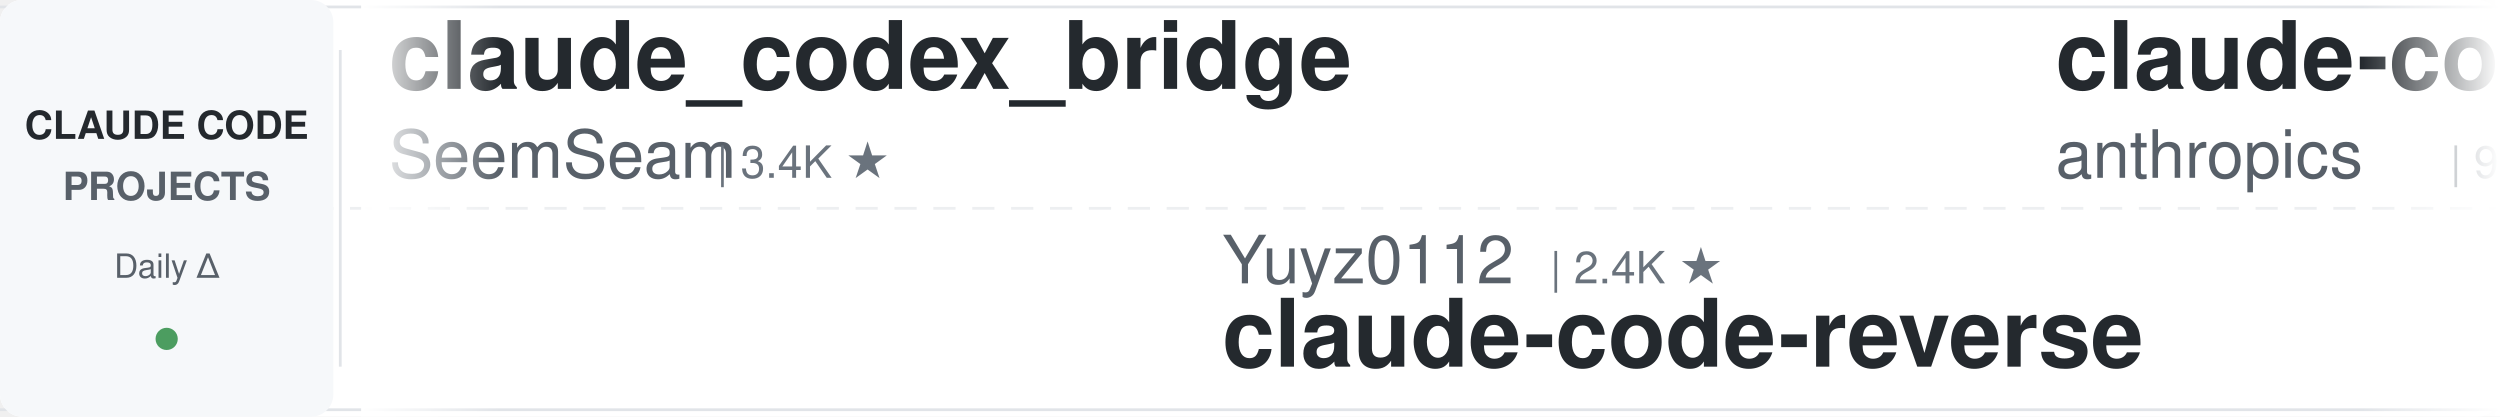
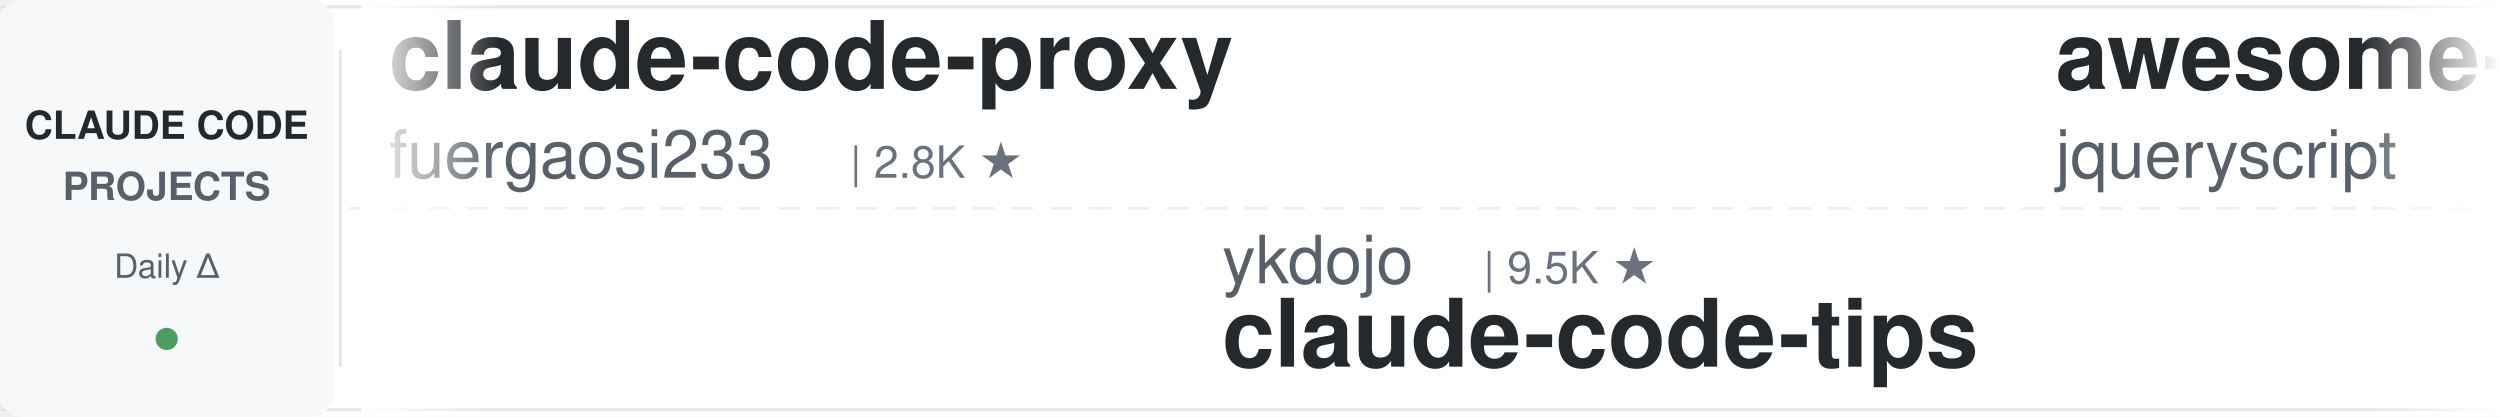
<svg xmlns="http://www.w3.org/2000/svg" width="900" height="150">
  <defs>
    <linearGradient id="leftFade" x1="0%" y1="0%" x2="100%" y2="0%">
      <stop offset="0%" style="stop-color:#ffffff;stop-opacity:1" />
      <stop offset="100%" style="stop-color:#ffffff;stop-opacity:0" />
    </linearGradient>
    <linearGradient id="rightFade" x1="0%" y1="0%" x2="100%" y2="0%">
      <stop offset="0%" style="stop-color:#ffffff;stop-opacity:0" />
      <stop offset="100%" style="stop-color:#ffffff;stop-opacity:1" />
    </linearGradient>
  </defs>
  <rect width="900" height="150" fill="#ffffff" rx="8" />
  <rect x="0" y="2" width="900" height="1" fill="#e1e4e8" />
  <rect x="0" y="147" width="900" height="1" fill="#e1e4e8" />
  <line x1="0" y1="75" x2="900" y2="75" stroke="#e1e4e8" stroke-width="1" stroke-dasharray="8 6" opacity="0.6" />
  <rect x="0" y="0" width="120" height="150" fill="#f6f8fa" rx="8" />
  <text x="60" y="50" font-family="-apple-system, BlinkMacSystemFont, 'Segoe UI', Helvetica, Arial, sans-serif" font-size="14" font-weight="600" fill="#24292e" text-anchor="middle">CLAUDE CODE</text>
  <text x="60" y="72" font-family="-apple-system, BlinkMacSystemFont, 'Segoe UI', Helvetica, Arial, sans-serif" font-size="14" font-weight="600" fill="#586069" text-anchor="middle">PROJECTS</text>
  <text x="60" y="100" font-family="-apple-system, BlinkMacSystemFont, 'Segoe UI', Helvetica, Arial, sans-serif" font-size="12" font-weight="500" fill="#586069" text-anchor="middle">Daily Δ</text>
  <circle cx="60" cy="122" r="4" fill="#22863a" opacity="0.8" />
  <rect x="122" y="18" width="1" height="114" fill="#e1e4e8" />
  <clipPath id="tickerClip">
    <rect x="130" y="0" width="770" height="150" />
  </clipPath>
  <g clip-path="url(#tickerClip)">
    <g id="tickerItems">
      <animateTransform attributeName="transform" attributeType="XML" type="translate" from="0 0" to="-3000 0" dur="54s" repeatCount="indefinite" />
      <g transform="translate(0, 0)">
-         <text x="140" y="32" font-family="-apple-system, BlinkMacSystemFont, 'Segoe UI', Helvetica, Arial, sans-serif" font-size="34" font-weight="600" fill="#24292e">claude_codex_bridge</text>
-         <text x="140" y="64" font-family="-apple-system, BlinkMacSystemFont, 'Segoe UI', Helvetica, Arial, sans-serif" font-size="24" font-weight="400" fill="#586069">SeemSeam</text>
-         <text x="258" y="64" font-family="-apple-system, BlinkMacSystemFont, 'Segoe UI', Helvetica, Arial, sans-serif" font-size="16" font-weight="500" fill="#6a737d">| 3.4K ★</text>
+         <text x="140" y="32" font-family="-apple-system, BlinkMacSystemFont, 'Segoe UI', Helvetica, Arial, sans-serif" font-size="34" font-weight="600" fill="#24292e">claude-code-proxy</text>
+         <text x="140" y="64" font-family="-apple-system, BlinkMacSystemFont, 'Segoe UI', Helvetica, Arial, sans-serif" font-size="24" font-weight="400" fill="#586069">fuergaosi233</text>
+         <text x="306" y="64" font-family="-apple-system, BlinkMacSystemFont, 'Segoe UI', Helvetica, Arial, sans-serif" font-size="16" font-weight="500" fill="#6a737d">| 2.8K ★</text>
      </g>
      <g transform="translate(300, 0)">
-         <text x="140" y="102" font-family="-apple-system, BlinkMacSystemFont, 'Segoe UI', Helvetica, Arial, sans-serif" font-size="24" font-weight="400" fill="#586069">Yuyz0112</text>
-         <text x="258" y="102" font-family="-apple-system, BlinkMacSystemFont, 'Segoe UI', Helvetica, Arial, sans-serif" font-size="16" font-weight="500" fill="#6a737d">| 2.4K ★</text>
-         <text x="140" y="132" font-family="-apple-system, BlinkMacSystemFont, 'Segoe UI', Helvetica, Arial, sans-serif" font-size="34" font-weight="600" fill="#24292e">claude-code-reverse</text>
+         <text x="140" y="102" font-family="-apple-system, BlinkMacSystemFont, 'Segoe UI', Helvetica, Arial, sans-serif" font-size="24" font-weight="400" fill="#586069">ykdojo</text>
+         <text x="234" y="102" font-family="-apple-system, BlinkMacSystemFont, 'Segoe UI', Helvetica, Arial, sans-serif" font-size="16" font-weight="500" fill="#6a737d">| 9.5K ★</text>
+         <text x="140" y="132" font-family="-apple-system, BlinkMacSystemFont, 'Segoe UI', Helvetica, Arial, sans-serif" font-size="34" font-weight="600" fill="#24292e">claude-code-tips</text>
      </g>
      <g transform="translate(600, 0)">
-         <text x="140" y="32" font-family="-apple-system, BlinkMacSystemFont, 'Segoe UI', Helvetica, Arial, sans-serif" font-size="34" font-weight="600" fill="#24292e">claude-code-base-action</text>
-         <text x="140" y="64" font-family="-apple-system, BlinkMacSystemFont, 'Segoe UI', Helvetica, Arial, sans-serif" font-size="24" font-weight="400" fill="#586069">anthropics</text>
-         <text x="282" y="64" font-family="-apple-system, BlinkMacSystemFont, 'Segoe UI', Helvetica, Arial, sans-serif" font-size="16" font-weight="500" fill="#6a737d">| 936 ★</text>
-       </g>
-       <g transform="translate(900, 0)">
-         <text x="140" y="102" font-family="-apple-system, BlinkMacSystemFont, 'Segoe UI', Helvetica, Arial, sans-serif" font-size="24" font-weight="400" fill="#586069">FlorianBruniaux</text>
-         <text x="342" y="102" font-family="-apple-system, BlinkMacSystemFont, 'Segoe UI', Helvetica, Arial, sans-serif" font-size="16" font-weight="500" fill="#6a737d">| 5.7K ★</text>
-         <text x="140" y="132" font-family="-apple-system, BlinkMacSystemFont, 'Segoe UI', Helvetica, Arial, sans-serif" font-size="34" font-weight="600" fill="#24292e">claude-code-ultimate-gui...</text>
-       </g>
-       <g transform="translate(1200, 0)">
        <text x="140" y="32" font-family="-apple-system, BlinkMacSystemFont, 'Segoe UI', Helvetica, Arial, sans-serif" font-size="34" font-weight="600" fill="#24292e">awesome-claude-code</text>
        <text x="140" y="64" font-family="-apple-system, BlinkMacSystemFont, 'Segoe UI', Helvetica, Arial, sans-serif" font-size="24" font-weight="400" fill="#586069">jqueryscript</text>
        <text x="306" y="64" font-family="-apple-system, BlinkMacSystemFont, 'Segoe UI', Helvetica, Arial, sans-serif" font-size="16" font-weight="500" fill="#6a737d">| 487 ★</text>
      </g>
+       <g transform="translate(900, 0)">
+         <text x="140" y="102" font-family="-apple-system, BlinkMacSystemFont, 'Segoe UI', Helvetica, Arial, sans-serif" font-size="24" font-weight="400" fill="#586069">simonw</text>
+         <text x="234" y="102" font-family="-apple-system, BlinkMacSystemFont, 'Segoe UI', Helvetica, Arial, sans-serif" font-size="16" font-weight="500" fill="#6a737d">| 1.7K ★</text>
+         <text x="140" y="132" font-family="-apple-system, BlinkMacSystemFont, 'Segoe UI', Helvetica, Arial, sans-serif" font-size="34" font-weight="600" fill="#24292e">claude-code-transcripts</text>
+       </g>
+       <g transform="translate(1200, 0)">
+         <text x="140" y="32" font-family="-apple-system, BlinkMacSystemFont, 'Segoe UI', Helvetica, Arial, sans-serif" font-size="34" font-weight="600" fill="#24292e">everything-claude-code-z...</text>
+         <text x="140" y="64" font-family="-apple-system, BlinkMacSystemFont, 'Segoe UI', Helvetica, Arial, sans-serif" font-size="24" font-weight="400" fill="#586069">xu-xiang</text>
+         <text x="258" y="64" font-family="-apple-system, BlinkMacSystemFont, 'Segoe UI', Helvetica, Arial, sans-serif" font-size="16" font-weight="500" fill="#6a737d">| 1.8K ★</text>
+       </g>
      <g transform="translate(1500, 0)">
-         <text x="140" y="102" font-family="-apple-system, BlinkMacSystemFont, 'Segoe UI', Helvetica, Arial, sans-serif" font-size="24" font-weight="400" fill="#586069">fuergaosi233</text>
-         <text x="306" y="102" font-family="-apple-system, BlinkMacSystemFont, 'Segoe UI', Helvetica, Arial, sans-serif" font-size="16" font-weight="500" fill="#6a737d">| 2.8K ★</text>
-         <text x="140" y="132" font-family="-apple-system, BlinkMacSystemFont, 'Segoe UI', Helvetica, Arial, sans-serif" font-size="34" font-weight="600" fill="#24292e">claude-code-proxy</text>
+         <text x="140" y="102" font-family="-apple-system, BlinkMacSystemFont, 'Segoe UI', Helvetica, Arial, sans-serif" font-size="24" font-weight="400" fill="#586069">wanshuiyin</text>
+         <text x="282" y="102" font-family="-apple-system, BlinkMacSystemFont, 'Segoe UI', Helvetica, Arial, sans-serif" font-size="16" font-weight="500" fill="#6a737d">| 14.2K ★</text>
+         <text x="140" y="132" font-family="-apple-system, BlinkMacSystemFont, 'Segoe UI', Helvetica, Arial, sans-serif" font-size="34" font-weight="600" fill="#24292e">Auto-claude-code-researc...</text>
      </g>
      <g transform="translate(1800, 0)">
-         <text x="140" y="32" font-family="-apple-system, BlinkMacSystemFont, 'Segoe UI', Helvetica, Arial, sans-serif" font-size="34" font-weight="600" fill="#24292e">claude-code-spec-workflo...</text>
-         <text x="140" y="64" font-family="-apple-system, BlinkMacSystemFont, 'Segoe UI', Helvetica, Arial, sans-serif" font-size="24" font-weight="400" fill="#586069">Pimzino</text>
-         <text x="246" y="64" font-family="-apple-system, BlinkMacSystemFont, 'Segoe UI', Helvetica, Arial, sans-serif" font-size="16" font-weight="500" fill="#6a737d">| 3.8K ★</text>
+         <text x="140" y="32" font-family="-apple-system, BlinkMacSystemFont, 'Segoe UI', Helvetica, Arial, sans-serif" font-size="34" font-weight="600" fill="#24292e">claude-code-workflows</text>
+         <text x="140" y="64" font-family="-apple-system, BlinkMacSystemFont, 'Segoe UI', Helvetica, Arial, sans-serif" font-size="24" font-weight="400" fill="#586069">OneRedOak</text>
+         <text x="270" y="64" font-family="-apple-system, BlinkMacSystemFont, 'Segoe UI', Helvetica, Arial, sans-serif" font-size="16" font-weight="500" fill="#6a737d">| 3.9K ★</text>
      </g>
      <g transform="translate(2100, 0)">
-         <text x="140" y="102" font-family="-apple-system, BlinkMacSystemFont, 'Segoe UI', Helvetica, Arial, sans-serif" font-size="24" font-weight="400" fill="#586069">luyao618</text>
-         <text x="258" y="102" font-family="-apple-system, BlinkMacSystemFont, 'Segoe UI', Helvetica, Arial, sans-serif" font-size="16" font-weight="500" fill="#6a737d">| 1.6K ★</text>
-         <text x="140" y="132" font-family="-apple-system, BlinkMacSystemFont, 'Segoe UI', Helvetica, Arial, sans-serif" font-size="34" font-weight="600" fill="#24292e">Claude-Code-Source-Study</text>
+         <text x="140" y="102" font-family="-apple-system, BlinkMacSystemFont, 'Segoe UI', Helvetica, Arial, sans-serif" font-size="24" font-weight="400" fill="#586069">shanraisshan</text>
+         <text x="306" y="102" font-family="-apple-system, BlinkMacSystemFont, 'Segoe UI', Helvetica, Arial, sans-serif" font-size="16" font-weight="500" fill="#6a737d">| 64.0K ★</text>
+         <text x="140" y="132" font-family="-apple-system, BlinkMacSystemFont, 'Segoe UI', Helvetica, Arial, sans-serif" font-size="34" font-weight="600" fill="#24292e">claude-code-best-practic...</text>
      </g>
      <g transform="translate(2400, 0)">
-         <text x="140" y="32" font-family="-apple-system, BlinkMacSystemFont, 'Segoe UI', Helvetica, Arial, sans-serif" font-size="34" font-weight="600" fill="#24292e">oh-my-claudecode</text>
-         <text x="140" y="64" font-family="-apple-system, BlinkMacSystemFont, 'Segoe UI', Helvetica, Arial, sans-serif" font-size="24" font-weight="400" fill="#586069">Yeachan-Heo</text>
-         <text x="294" y="64" font-family="-apple-system, BlinkMacSystemFont, 'Segoe UI', Helvetica, Arial, sans-serif" font-size="16" font-weight="500" fill="#6a737d">| 38.3K ★</text>
+         <text x="140" y="32" font-family="-apple-system, BlinkMacSystemFont, 'Segoe UI', Helvetica, Arial, sans-serif" font-size="34" font-weight="600" fill="#24292e">claude-code-book</text>
+         <text x="140" y="64" font-family="-apple-system, BlinkMacSystemFont, 'Segoe UI', Helvetica, Arial, sans-serif" font-size="24" font-weight="400" fill="#586069">lintsinghua</text>
+         <text x="294" y="64" font-family="-apple-system, BlinkMacSystemFont, 'Segoe UI', Helvetica, Arial, sans-serif" font-size="16" font-weight="500" fill="#6a737d">| 4.1K ★</text>
      </g>
      <g transform="translate(2700, 0)">
-         <text x="140" y="102" font-family="-apple-system, BlinkMacSystemFont, 'Segoe UI', Helvetica, Arial, sans-serif" font-size="24" font-weight="400" fill="#586069">huangserva</text>
-         <text x="282" y="102" font-family="-apple-system, BlinkMacSystemFont, 'Segoe UI', Helvetica, Arial, sans-serif" font-size="16" font-weight="500" fill="#6a737d">| 622 ★</text>
-         <text x="140" y="132" font-family="-apple-system, BlinkMacSystemFont, 'Segoe UI', Helvetica, Arial, sans-serif" font-size="34" font-weight="600" fill="#24292e">claude-code-cli</text>
+         <text x="140" y="102" font-family="-apple-system, BlinkMacSystemFont, 'Segoe UI', Helvetica, Arial, sans-serif" font-size="24" font-weight="400" fill="#586069">ponponon</text>
+         <text x="258" y="102" font-family="-apple-system, BlinkMacSystemFont, 'Segoe UI', Helvetica, Arial, sans-serif" font-size="16" font-weight="500" fill="#6a737d">| 2.3K ★</text>
+         <text x="140" y="132" font-family="-apple-system, BlinkMacSystemFont, 'Segoe UI', Helvetica, Arial, sans-serif" font-size="34" font-weight="600" fill="#24292e">claude_code_src</text>
      </g>
      <g transform="translate(3000, 0)">
-         <text x="140" y="32" font-family="-apple-system, BlinkMacSystemFont, 'Segoe UI', Helvetica, Arial, sans-serif" font-size="34" font-weight="600" fill="#24292e">claude_codex_bridge</text>
-         <text x="140" y="64" font-family="-apple-system, BlinkMacSystemFont, 'Segoe UI', Helvetica, Arial, sans-serif" font-size="24" font-weight="400" fill="#586069">SeemSeam</text>
-         <text x="258" y="64" font-family="-apple-system, BlinkMacSystemFont, 'Segoe UI', Helvetica, Arial, sans-serif" font-size="16" font-weight="500" fill="#6a737d">| 3.4K ★</text>
+         <text x="140" y="32" font-family="-apple-system, BlinkMacSystemFont, 'Segoe UI', Helvetica, Arial, sans-serif" font-size="34" font-weight="600" fill="#24292e">claude-code-proxy</text>
+         <text x="140" y="64" font-family="-apple-system, BlinkMacSystemFont, 'Segoe UI', Helvetica, Arial, sans-serif" font-size="24" font-weight="400" fill="#586069">fuergaosi233</text>
+         <text x="306" y="64" font-family="-apple-system, BlinkMacSystemFont, 'Segoe UI', Helvetica, Arial, sans-serif" font-size="16" font-weight="500" fill="#6a737d">| 2.8K ★</text>
      </g>
      <g transform="translate(3300, 0)">
-         <text x="140" y="102" font-family="-apple-system, BlinkMacSystemFont, 'Segoe UI', Helvetica, Arial, sans-serif" font-size="24" font-weight="400" fill="#586069">Yuyz0112</text>
-         <text x="258" y="102" font-family="-apple-system, BlinkMacSystemFont, 'Segoe UI', Helvetica, Arial, sans-serif" font-size="16" font-weight="500" fill="#6a737d">| 2.4K ★</text>
-         <text x="140" y="132" font-family="-apple-system, BlinkMacSystemFont, 'Segoe UI', Helvetica, Arial, sans-serif" font-size="34" font-weight="600" fill="#24292e">claude-code-reverse</text>
+         <text x="140" y="102" font-family="-apple-system, BlinkMacSystemFont, 'Segoe UI', Helvetica, Arial, sans-serif" font-size="24" font-weight="400" fill="#586069">ykdojo</text>
+         <text x="234" y="102" font-family="-apple-system, BlinkMacSystemFont, 'Segoe UI', Helvetica, Arial, sans-serif" font-size="16" font-weight="500" fill="#6a737d">| 9.5K ★</text>
+         <text x="140" y="132" font-family="-apple-system, BlinkMacSystemFont, 'Segoe UI', Helvetica, Arial, sans-serif" font-size="34" font-weight="600" fill="#24292e">claude-code-tips</text>
      </g>
      <g transform="translate(3600, 0)">
-         <text x="140" y="32" font-family="-apple-system, BlinkMacSystemFont, 'Segoe UI', Helvetica, Arial, sans-serif" font-size="34" font-weight="600" fill="#24292e">claude-code-base-action</text>
-         <text x="140" y="64" font-family="-apple-system, BlinkMacSystemFont, 'Segoe UI', Helvetica, Arial, sans-serif" font-size="24" font-weight="400" fill="#586069">anthropics</text>
-         <text x="282" y="64" font-family="-apple-system, BlinkMacSystemFont, 'Segoe UI', Helvetica, Arial, sans-serif" font-size="16" font-weight="500" fill="#6a737d">| 936 ★</text>
+         <text x="140" y="32" font-family="-apple-system, BlinkMacSystemFont, 'Segoe UI', Helvetica, Arial, sans-serif" font-size="34" font-weight="600" fill="#24292e">awesome-claude-code</text>
+         <text x="140" y="64" font-family="-apple-system, BlinkMacSystemFont, 'Segoe UI', Helvetica, Arial, sans-serif" font-size="24" font-weight="400" fill="#586069">jqueryscript</text>
+         <text x="306" y="64" font-family="-apple-system, BlinkMacSystemFont, 'Segoe UI', Helvetica, Arial, sans-serif" font-size="16" font-weight="500" fill="#6a737d">| 487 ★</text>
      </g>
      <g transform="translate(3900, 0)">
-         <text x="140" y="102" font-family="-apple-system, BlinkMacSystemFont, 'Segoe UI', Helvetica, Arial, sans-serif" font-size="24" font-weight="400" fill="#586069">FlorianBruniaux</text>
-         <text x="342" y="102" font-family="-apple-system, BlinkMacSystemFont, 'Segoe UI', Helvetica, Arial, sans-serif" font-size="16" font-weight="500" fill="#6a737d">| 5.7K ★</text>
-         <text x="140" y="132" font-family="-apple-system, BlinkMacSystemFont, 'Segoe UI', Helvetica, Arial, sans-serif" font-size="34" font-weight="600" fill="#24292e">claude-code-ultimate-gui...</text>
+         <text x="140" y="102" font-family="-apple-system, BlinkMacSystemFont, 'Segoe UI', Helvetica, Arial, sans-serif" font-size="24" font-weight="400" fill="#586069">simonw</text>
+         <text x="234" y="102" font-family="-apple-system, BlinkMacSystemFont, 'Segoe UI', Helvetica, Arial, sans-serif" font-size="16" font-weight="500" fill="#6a737d">| 1.7K ★</text>
+         <text x="140" y="132" font-family="-apple-system, BlinkMacSystemFont, 'Segoe UI', Helvetica, Arial, sans-serif" font-size="34" font-weight="600" fill="#24292e">claude-code-transcripts</text>
      </g>
    </g>
  </g>
  <rect x="130" y="0" width="50" height="150" fill="url(#leftFade)" />
  <rect x="850" y="0" width="50" height="150" fill="url(#rightFade)" />
</svg>
